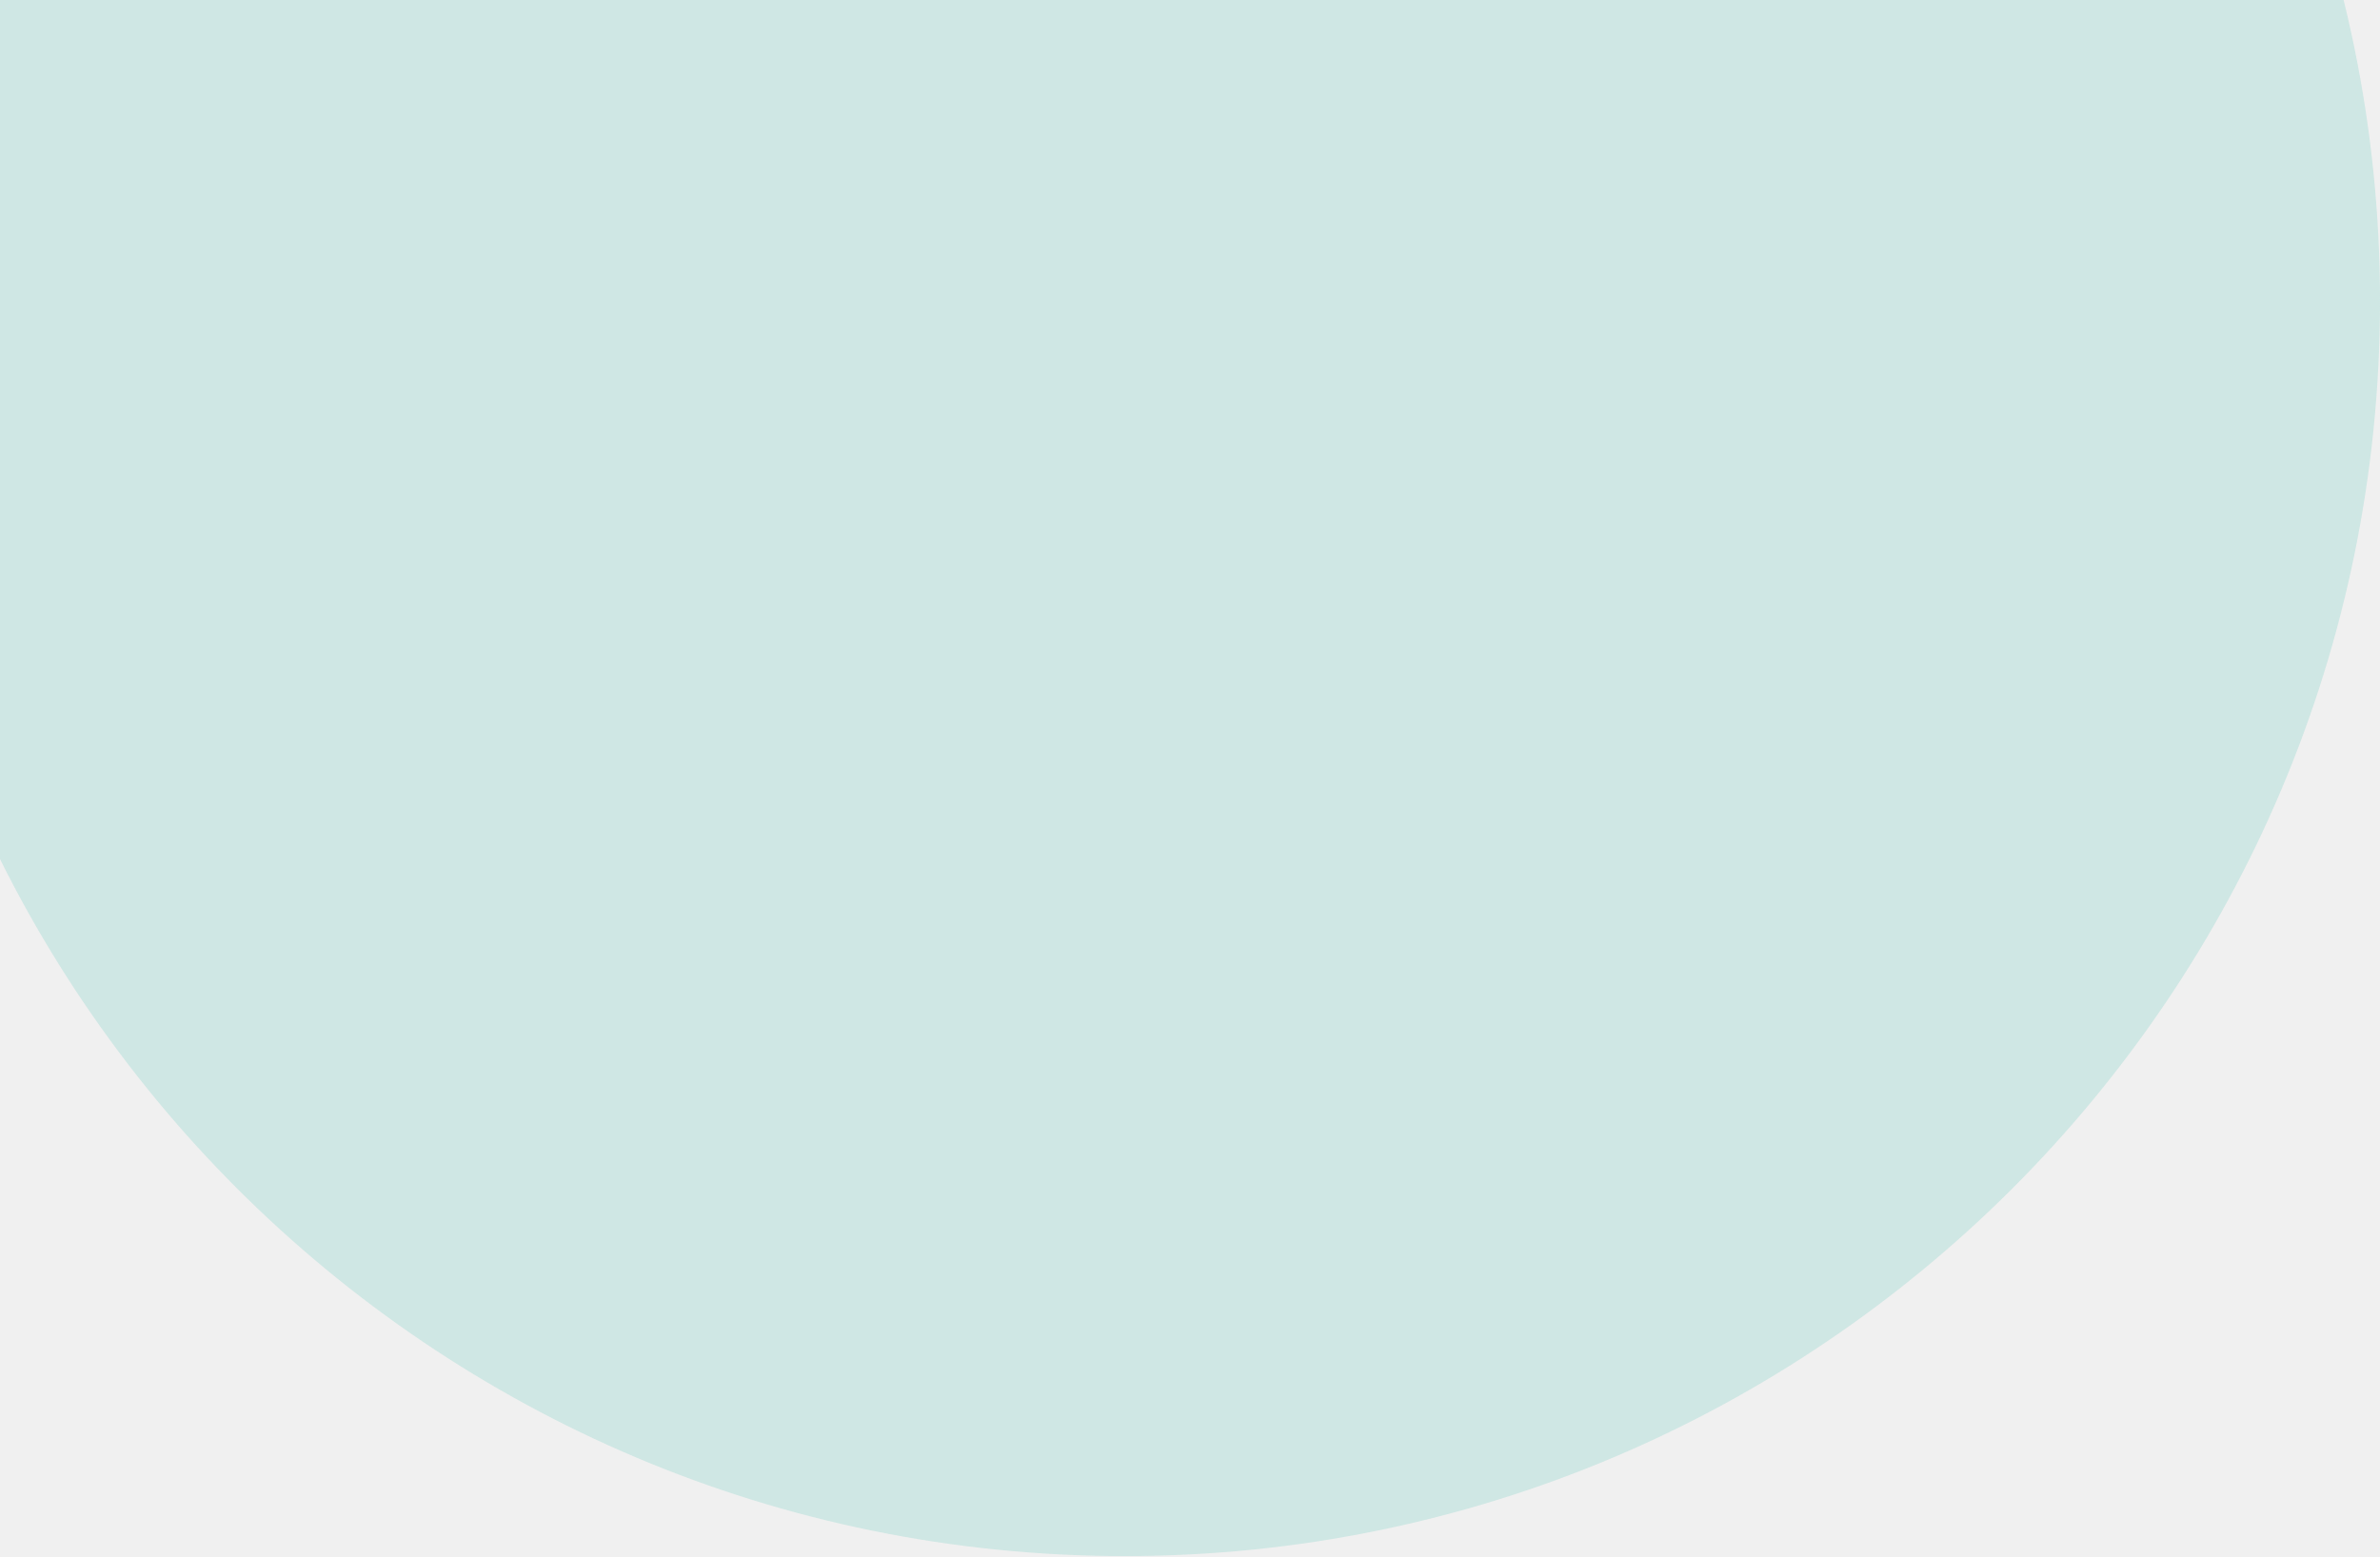
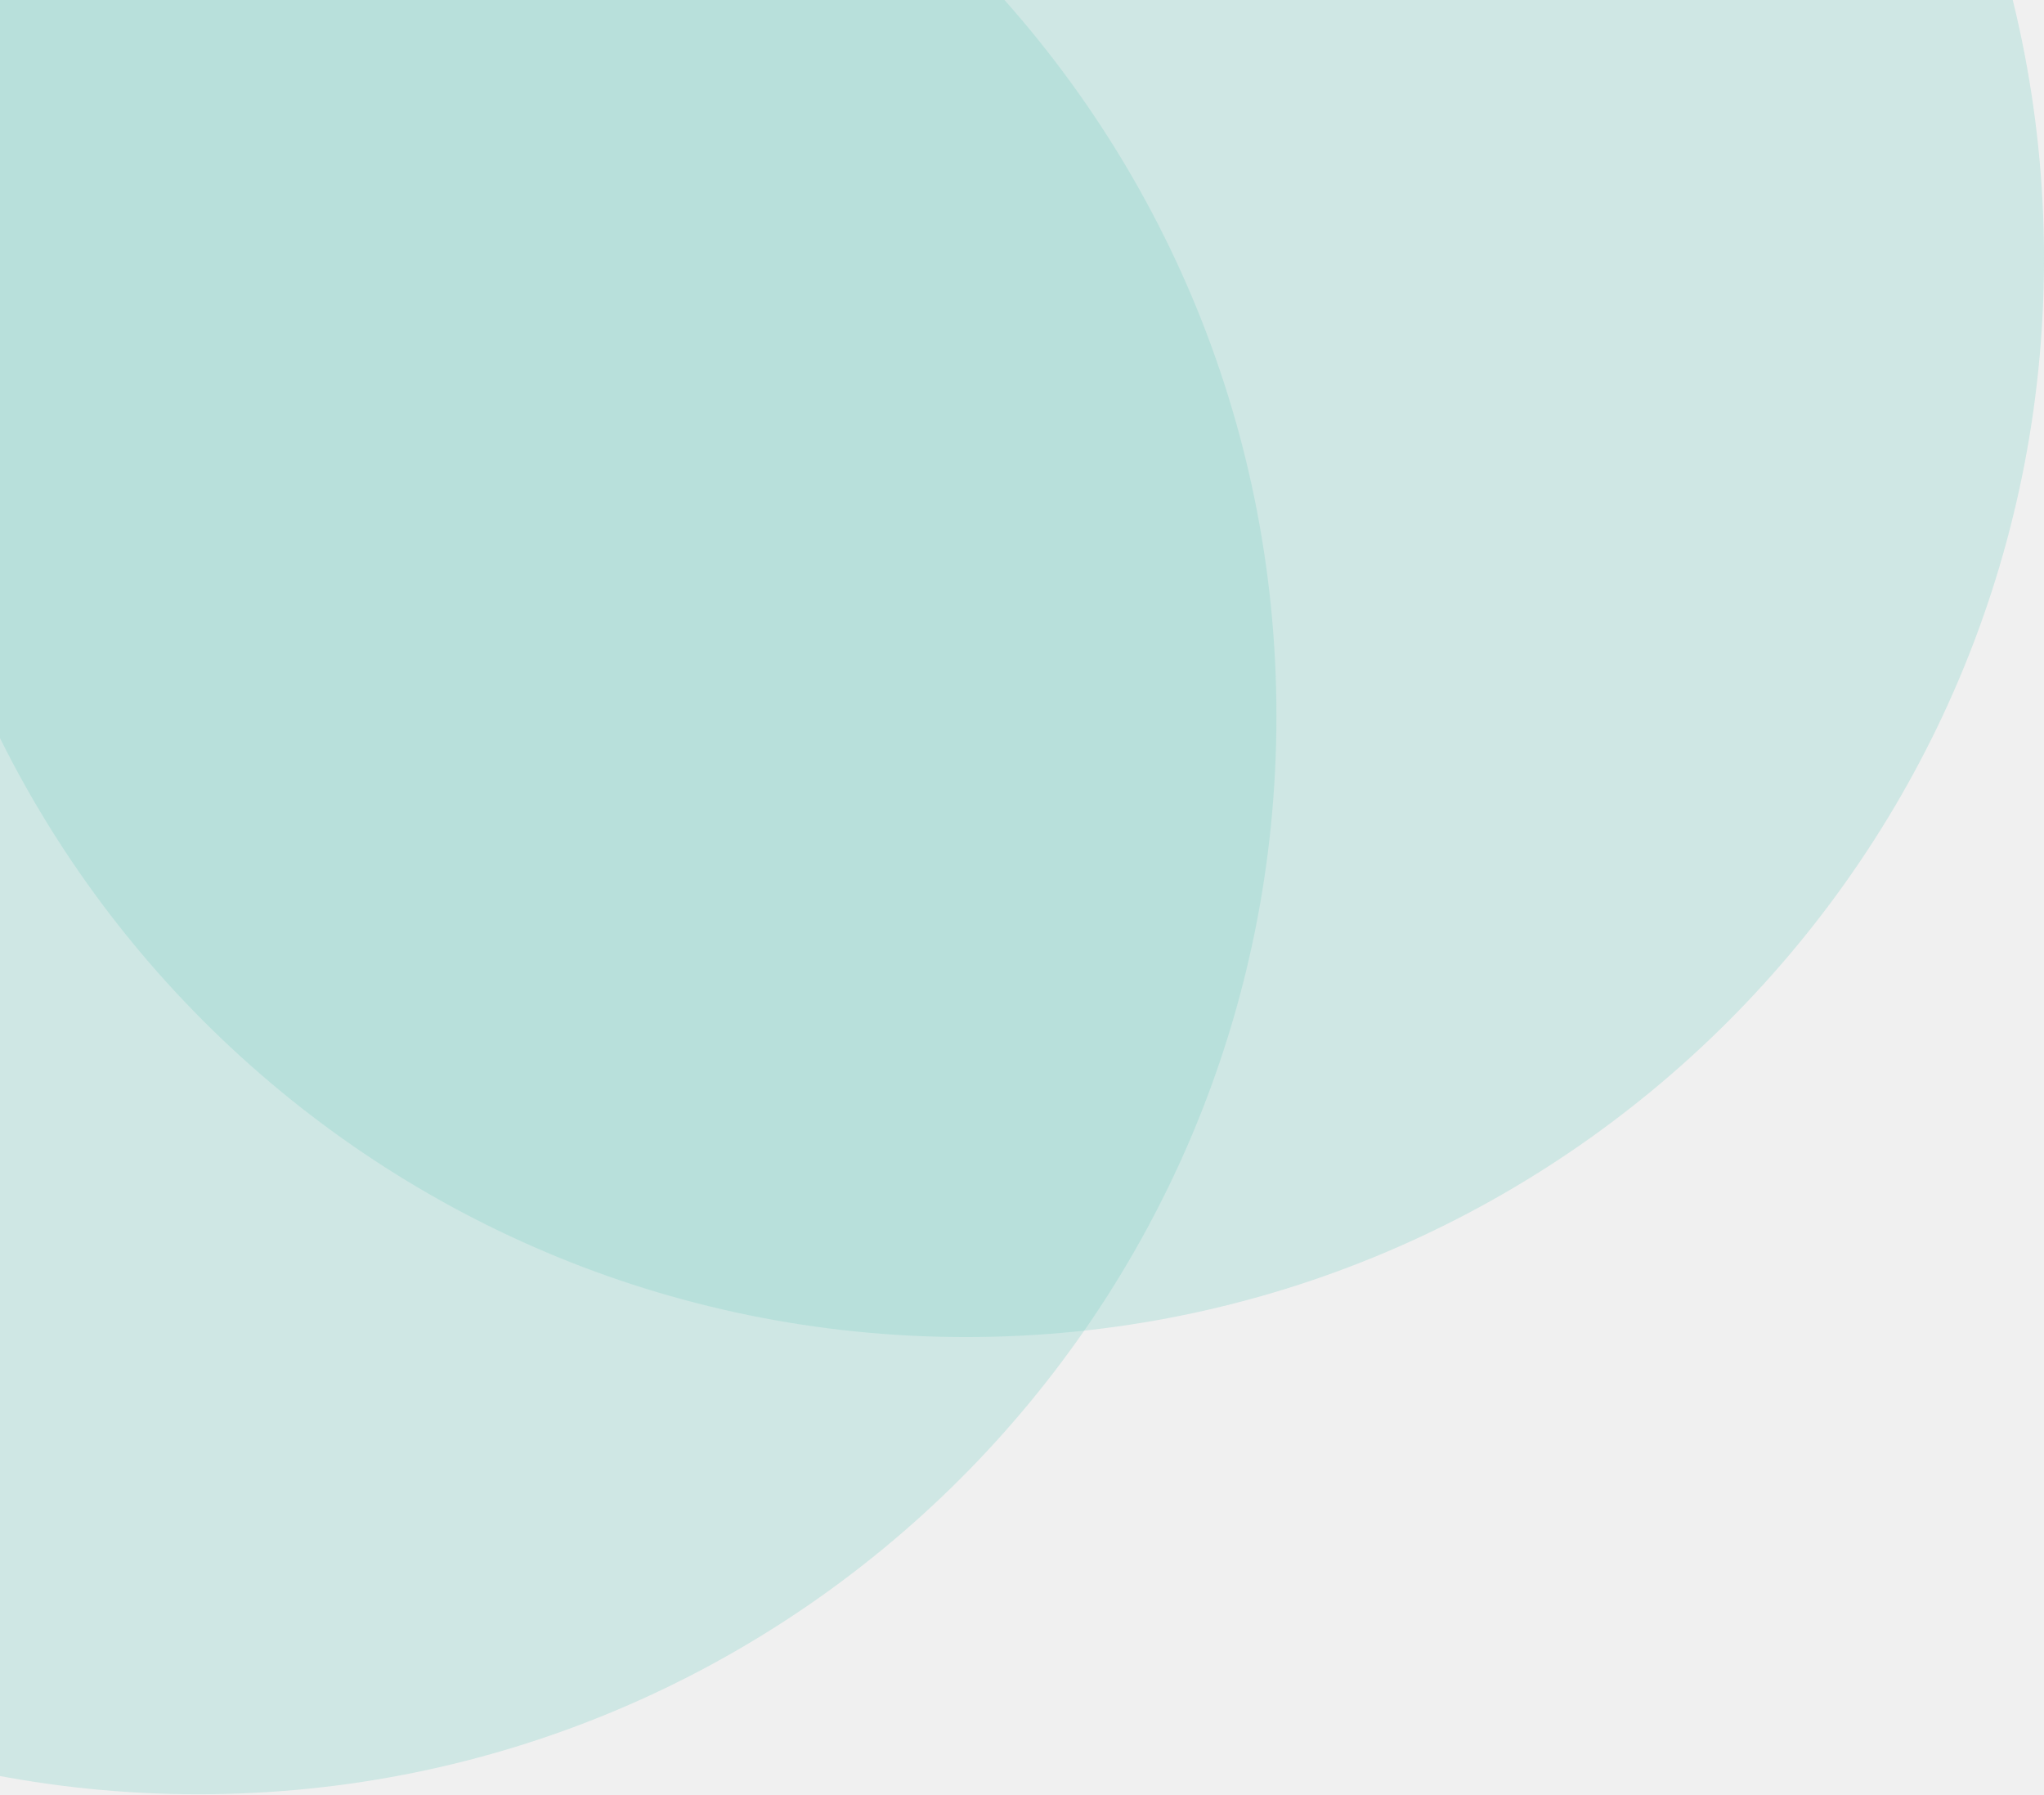
- <svg xmlns="http://www.w3.org/2000/svg" width="237" height="155" viewBox="0 0 237 155" fill="none">
-   <circle cx="112" cy="30" r="125" fill="#85D3CA" fill-opacity="0.31" />
+ <svg xmlns="http://www.w3.org/2000/svg" width="237" height="208" viewBox="0 0 237 208" fill="none">
+   <g clip-path="url(#clip0_1_2)">
+     <path d="M23 208C92.036 208 148 152.036 148 83C148 13.964 92.036 -42 23 -42C-46.036 -42 -102 13.964 -102 83C-102 152.036 -46.036 208 23 208Z" fill="#85D3CA" fill-opacity="0.31" />
+     <path d="M112 155C181.036 155 237 99.036 237 30C237 -39.036 181.036 -95 112 -95C42.964 -95 -13 -39.036 -13 30C-13 99.036 42.964 155 112 155Z" fill="#85D3CA" fill-opacity="0.31" />
+   </g>
+   <defs>
+     <clipPath id="clip0_1_2">
+       <rect width="237" height="208" fill="white" />
+     </clipPath>
+   </defs>
</svg>
